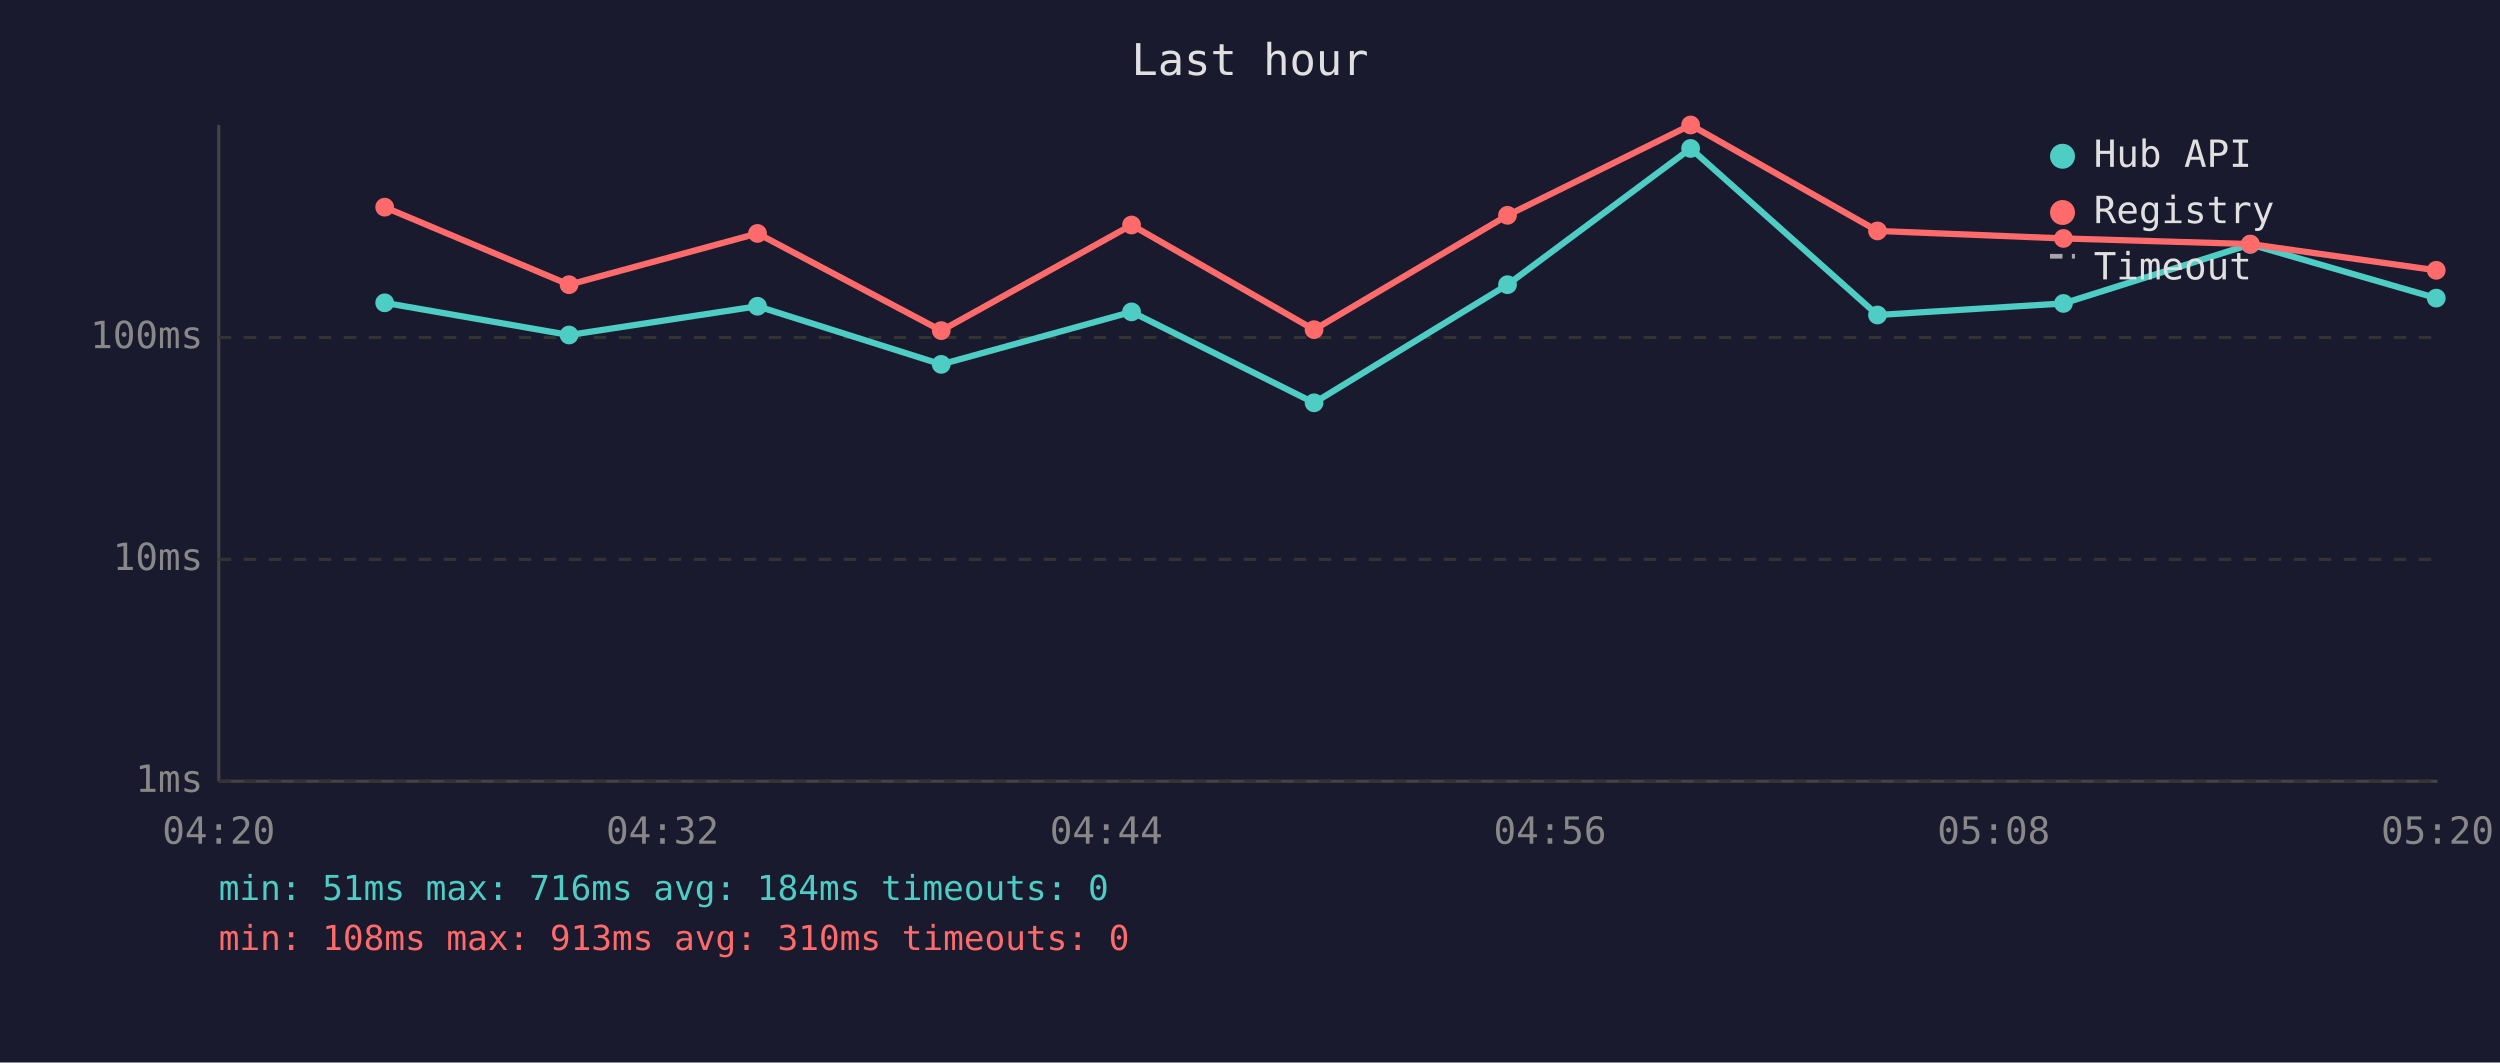
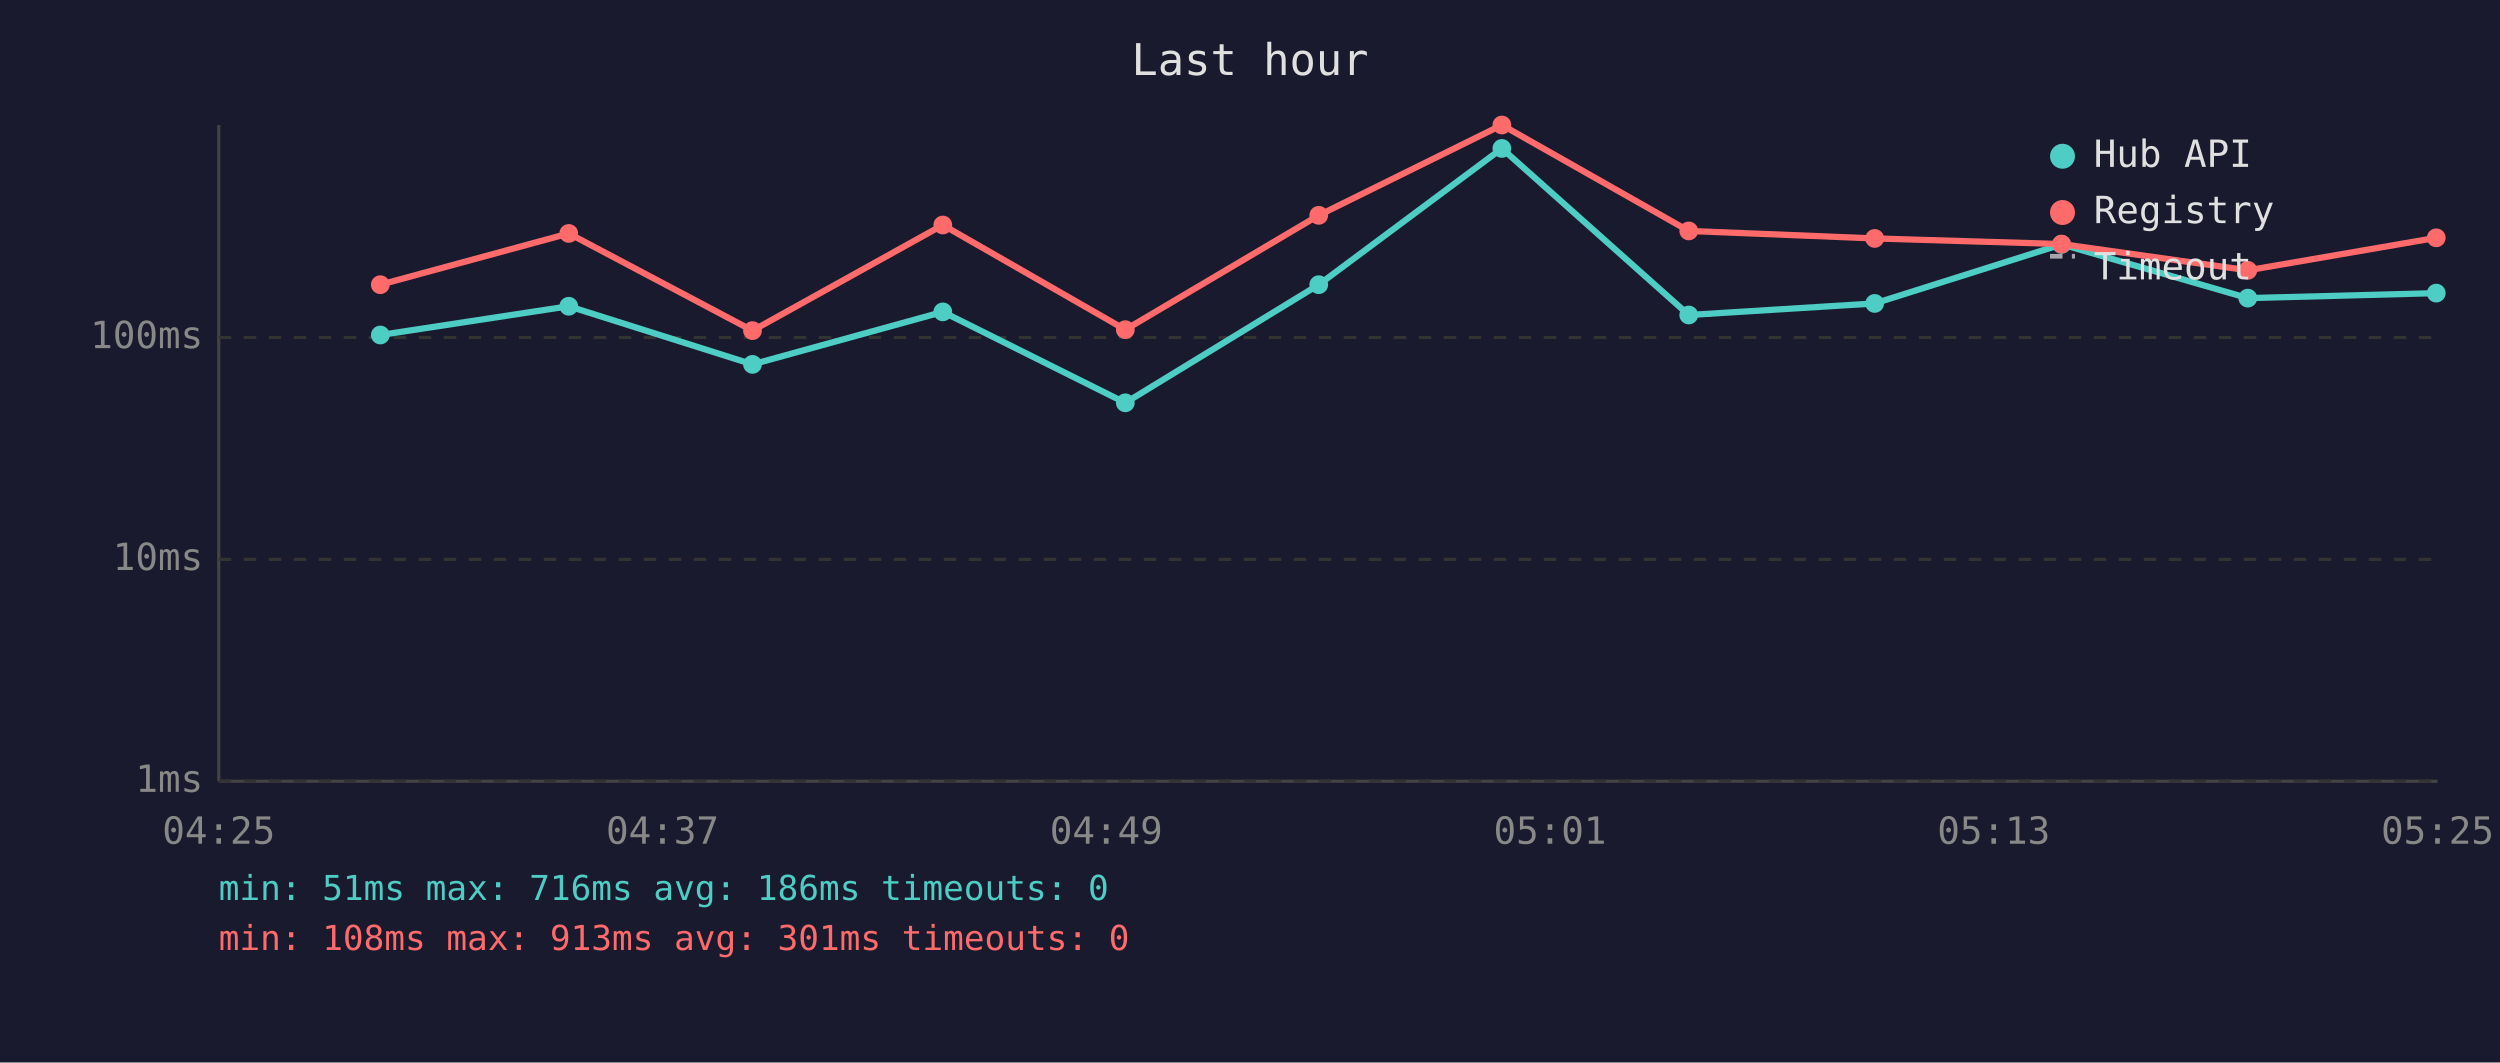
<svg xmlns="http://www.w3.org/2000/svg" viewBox="0 0 800 340" font-family="monospace" font-size="12">
  <rect width="800" height="340" fill="#1a1a2e" />
  <text x="400" y="24" fill="#e0e0e0" font-size="14" text-anchor="middle">Last hour</text>
  <line x1="70" y1="40" x2="70" y2="250" stroke="#444" stroke-width="1" />
  <line x1="70" y1="250" x2="780" y2="250" stroke="#444" stroke-width="1" />
  <line x1="70" y1="250" x2="780" y2="250" stroke="#333" stroke-width="1" stroke-dasharray="4" />
  <text x="65" y="250" fill="#888" text-anchor="end" dominant-baseline="middle">1ms</text>
  <line x1="70" y1="179" x2="780" y2="179" stroke="#333" stroke-width="1" stroke-dasharray="4" />
  <text x="65" y="179" fill="#888" text-anchor="end" dominant-baseline="middle">10ms</text>
  <line x1="70" y1="108" x2="780" y2="108" stroke="#333" stroke-width="1" stroke-dasharray="4" />
  <text x="65" y="108" fill="#888" text-anchor="end" dominant-baseline="middle">100ms</text>
-   <text x="70" y="270" fill="#888" text-anchor="middle">04:20</text>
-   <text x="212" y="270" fill="#888" text-anchor="middle">04:32</text>
-   <text x="354" y="270" fill="#888" text-anchor="middle">04:44</text>
-   <text x="496" y="270" fill="#888" text-anchor="middle">04:56</text>
-   <text x="638" y="270" fill="#888" text-anchor="middle">05:08</text>
-   <text x="780" y="270" fill="#888" text-anchor="middle">05:20</text>
-   <polyline points="123.1,96.9 182.1,107.2 242.4,98.0 301.2,116.6 362.1,99.8 420.5,128.9 482.4,91.1 541.0,47.5 600.8,100.8 660.3,97.1 720.1,78.2 779.6,95.4" fill="none" stroke="#4ecdc4" stroke-width="2" opacity="1" />
-   <circle cx="123.1" cy="96.9" r="3" fill="#4ecdc4" />
-   <circle cx="182.1" cy="107.2" r="3" fill="#4ecdc4" />
-   <circle cx="242.4" cy="98.0" r="3" fill="#4ecdc4" />
-   <circle cx="301.2" cy="116.6" r="3" fill="#4ecdc4" />
-   <circle cx="362.1" cy="99.8" r="3" fill="#4ecdc4" />
-   <circle cx="420.5" cy="128.9" r="3" fill="#4ecdc4" />
-   <circle cx="482.4" cy="91.1" r="3" fill="#4ecdc4" />
-   <circle cx="541.0" cy="47.5" r="3" fill="#4ecdc4" />
-   <circle cx="600.8" cy="100.8" r="3" fill="#4ecdc4" />
-   <circle cx="660.3" cy="97.1" r="3" fill="#4ecdc4" />
-   <circle cx="720.1" cy="78.2" r="3" fill="#4ecdc4" />
-   <circle cx="779.6" cy="95.4" r="3" fill="#4ecdc4" />
-   <polyline points="123.1,66.3 182.1,91.1 242.4,74.7 301.2,105.8 362.1,72.0 420.5,105.5 482.4,68.9 541.0,40.0 600.8,73.9 660.3,76.3 720.1,78.1 779.6,86.5" fill="none" stroke="#ff6b6b" stroke-width="2" opacity="1" />
-   <circle cx="123.1" cy="66.3" r="3" fill="#ff6b6b" />
-   <circle cx="182.1" cy="91.1" r="3" fill="#ff6b6b" />
-   <circle cx="242.4" cy="74.7" r="3" fill="#ff6b6b" />
-   <circle cx="301.2" cy="105.8" r="3" fill="#ff6b6b" />
-   <circle cx="362.1" cy="72.0" r="3" fill="#ff6b6b" />
-   <circle cx="420.5" cy="105.5" r="3" fill="#ff6b6b" />
-   <circle cx="482.4" cy="68.9" r="3" fill="#ff6b6b" />
-   <circle cx="541.0" cy="40.0" r="3" fill="#ff6b6b" />
-   <circle cx="600.8" cy="73.9" r="3" fill="#ff6b6b" />
-   <circle cx="660.3" cy="76.3" r="3" fill="#ff6b6b" />
-   <circle cx="720.1" cy="78.1" r="3" fill="#ff6b6b" />
-   <circle cx="779.6" cy="86.5" r="3" fill="#ff6b6b" />
+   <text x="70" y="270" fill="#888" text-anchor="middle">04:25</text>
+   <text x="212" y="270" fill="#888" text-anchor="middle">04:37</text>
+   <text x="354" y="270" fill="#888" text-anchor="middle">04:49</text>
+   <text x="496" y="270" fill="#888" text-anchor="middle">05:01</text>
+   <text x="638" y="270" fill="#888" text-anchor="middle">05:13</text>
+   <text x="780" y="270" fill="#888" text-anchor="middle">05:25</text>
+   <polyline points="121.7,107.2 182.0,98.0 240.8,116.6 301.7,99.8 360.1,128.9 422.0,91.1 480.6,47.5 540.4,100.8 599.9,97.1 659.7,78.2 719.3,95.4 779.6,93.8" fill="none" stroke="#4ecdc4" stroke-width="2" opacity="1" />
+   <circle cx="121.7" cy="107.2" r="3" fill="#4ecdc4" />
+   <circle cx="182.0" cy="98.0" r="3" fill="#4ecdc4" />
+   <circle cx="240.8" cy="116.6" r="3" fill="#4ecdc4" />
+   <circle cx="301.7" cy="99.8" r="3" fill="#4ecdc4" />
+   <circle cx="360.1" cy="128.9" r="3" fill="#4ecdc4" />
+   <circle cx="422.0" cy="91.1" r="3" fill="#4ecdc4" />
+   <circle cx="480.6" cy="47.5" r="3" fill="#4ecdc4" />
+   <circle cx="540.4" cy="100.8" r="3" fill="#4ecdc4" />
+   <circle cx="599.9" cy="97.1" r="3" fill="#4ecdc4" />
+   <circle cx="659.7" cy="78.2" r="3" fill="#4ecdc4" />
+   <circle cx="719.3" cy="95.4" r="3" fill="#4ecdc4" />
+   <circle cx="779.6" cy="93.8" r="3" fill="#4ecdc4" />
+   <polyline points="121.7,91.1 182.0,74.7 240.8,105.8 301.7,72.0 360.1,105.5 422.0,68.9 480.6,40.0 540.4,73.9 599.9,76.3 659.7,78.1 719.3,86.5 779.6,76.1" fill="none" stroke="#ff6b6b" stroke-width="2" opacity="1" />
+   <circle cx="121.7" cy="91.1" r="3" fill="#ff6b6b" />
+   <circle cx="182.0" cy="74.7" r="3" fill="#ff6b6b" />
+   <circle cx="240.8" cy="105.8" r="3" fill="#ff6b6b" />
+   <circle cx="301.7" cy="72.0" r="3" fill="#ff6b6b" />
+   <circle cx="360.1" cy="105.5" r="3" fill="#ff6b6b" />
+   <circle cx="422.0" cy="68.9" r="3" fill="#ff6b6b" />
+   <circle cx="480.6" cy="40.0" r="3" fill="#ff6b6b" />
+   <circle cx="540.4" cy="73.9" r="3" fill="#ff6b6b" />
+   <circle cx="599.9" cy="76.3" r="3" fill="#ff6b6b" />
+   <circle cx="659.7" cy="78.1" r="3" fill="#ff6b6b" />
+   <circle cx="719.3" cy="86.5" r="3" fill="#ff6b6b" />
+   <circle cx="779.6" cy="76.1" r="3" fill="#ff6b6b" />
  <circle cx="660" cy="50" r="4" fill="#4ecdc4" />
  <text x="670" y="50" fill="#e0e0e0" dominant-baseline="middle">Hub API</text>
  <circle cx="660" cy="68" r="4" fill="#ff6b6b" />
  <text x="670" y="68" fill="#e0e0e0" dominant-baseline="middle">Registry</text>
  <line x1="656" y1="82" x2="664" y2="82" stroke="#e0e0e0" stroke-width="1.5" stroke-dasharray="4,3" opacity="0.7" />
  <text x="670" y="86" fill="#e0e0e0" dominant-baseline="middle">Timeout</text>
-   <text x="70" y="288" fill="#4ecdc4" font-size="11">min: 51ms  max: 716ms  avg: 184ms  timeouts: 0</text>
-   <text x="70" y="304" fill="#ff6b6b" font-size="11">min: 108ms  max: 913ms  avg: 310ms  timeouts: 0</text>
+   <text x="70" y="288" fill="#4ecdc4" font-size="11">min: 51ms  max: 716ms  avg: 186ms  timeouts: 0</text>
+   <text x="70" y="304" fill="#ff6b6b" font-size="11">min: 108ms  max: 913ms  avg: 301ms  timeouts: 0</text>
</svg>
